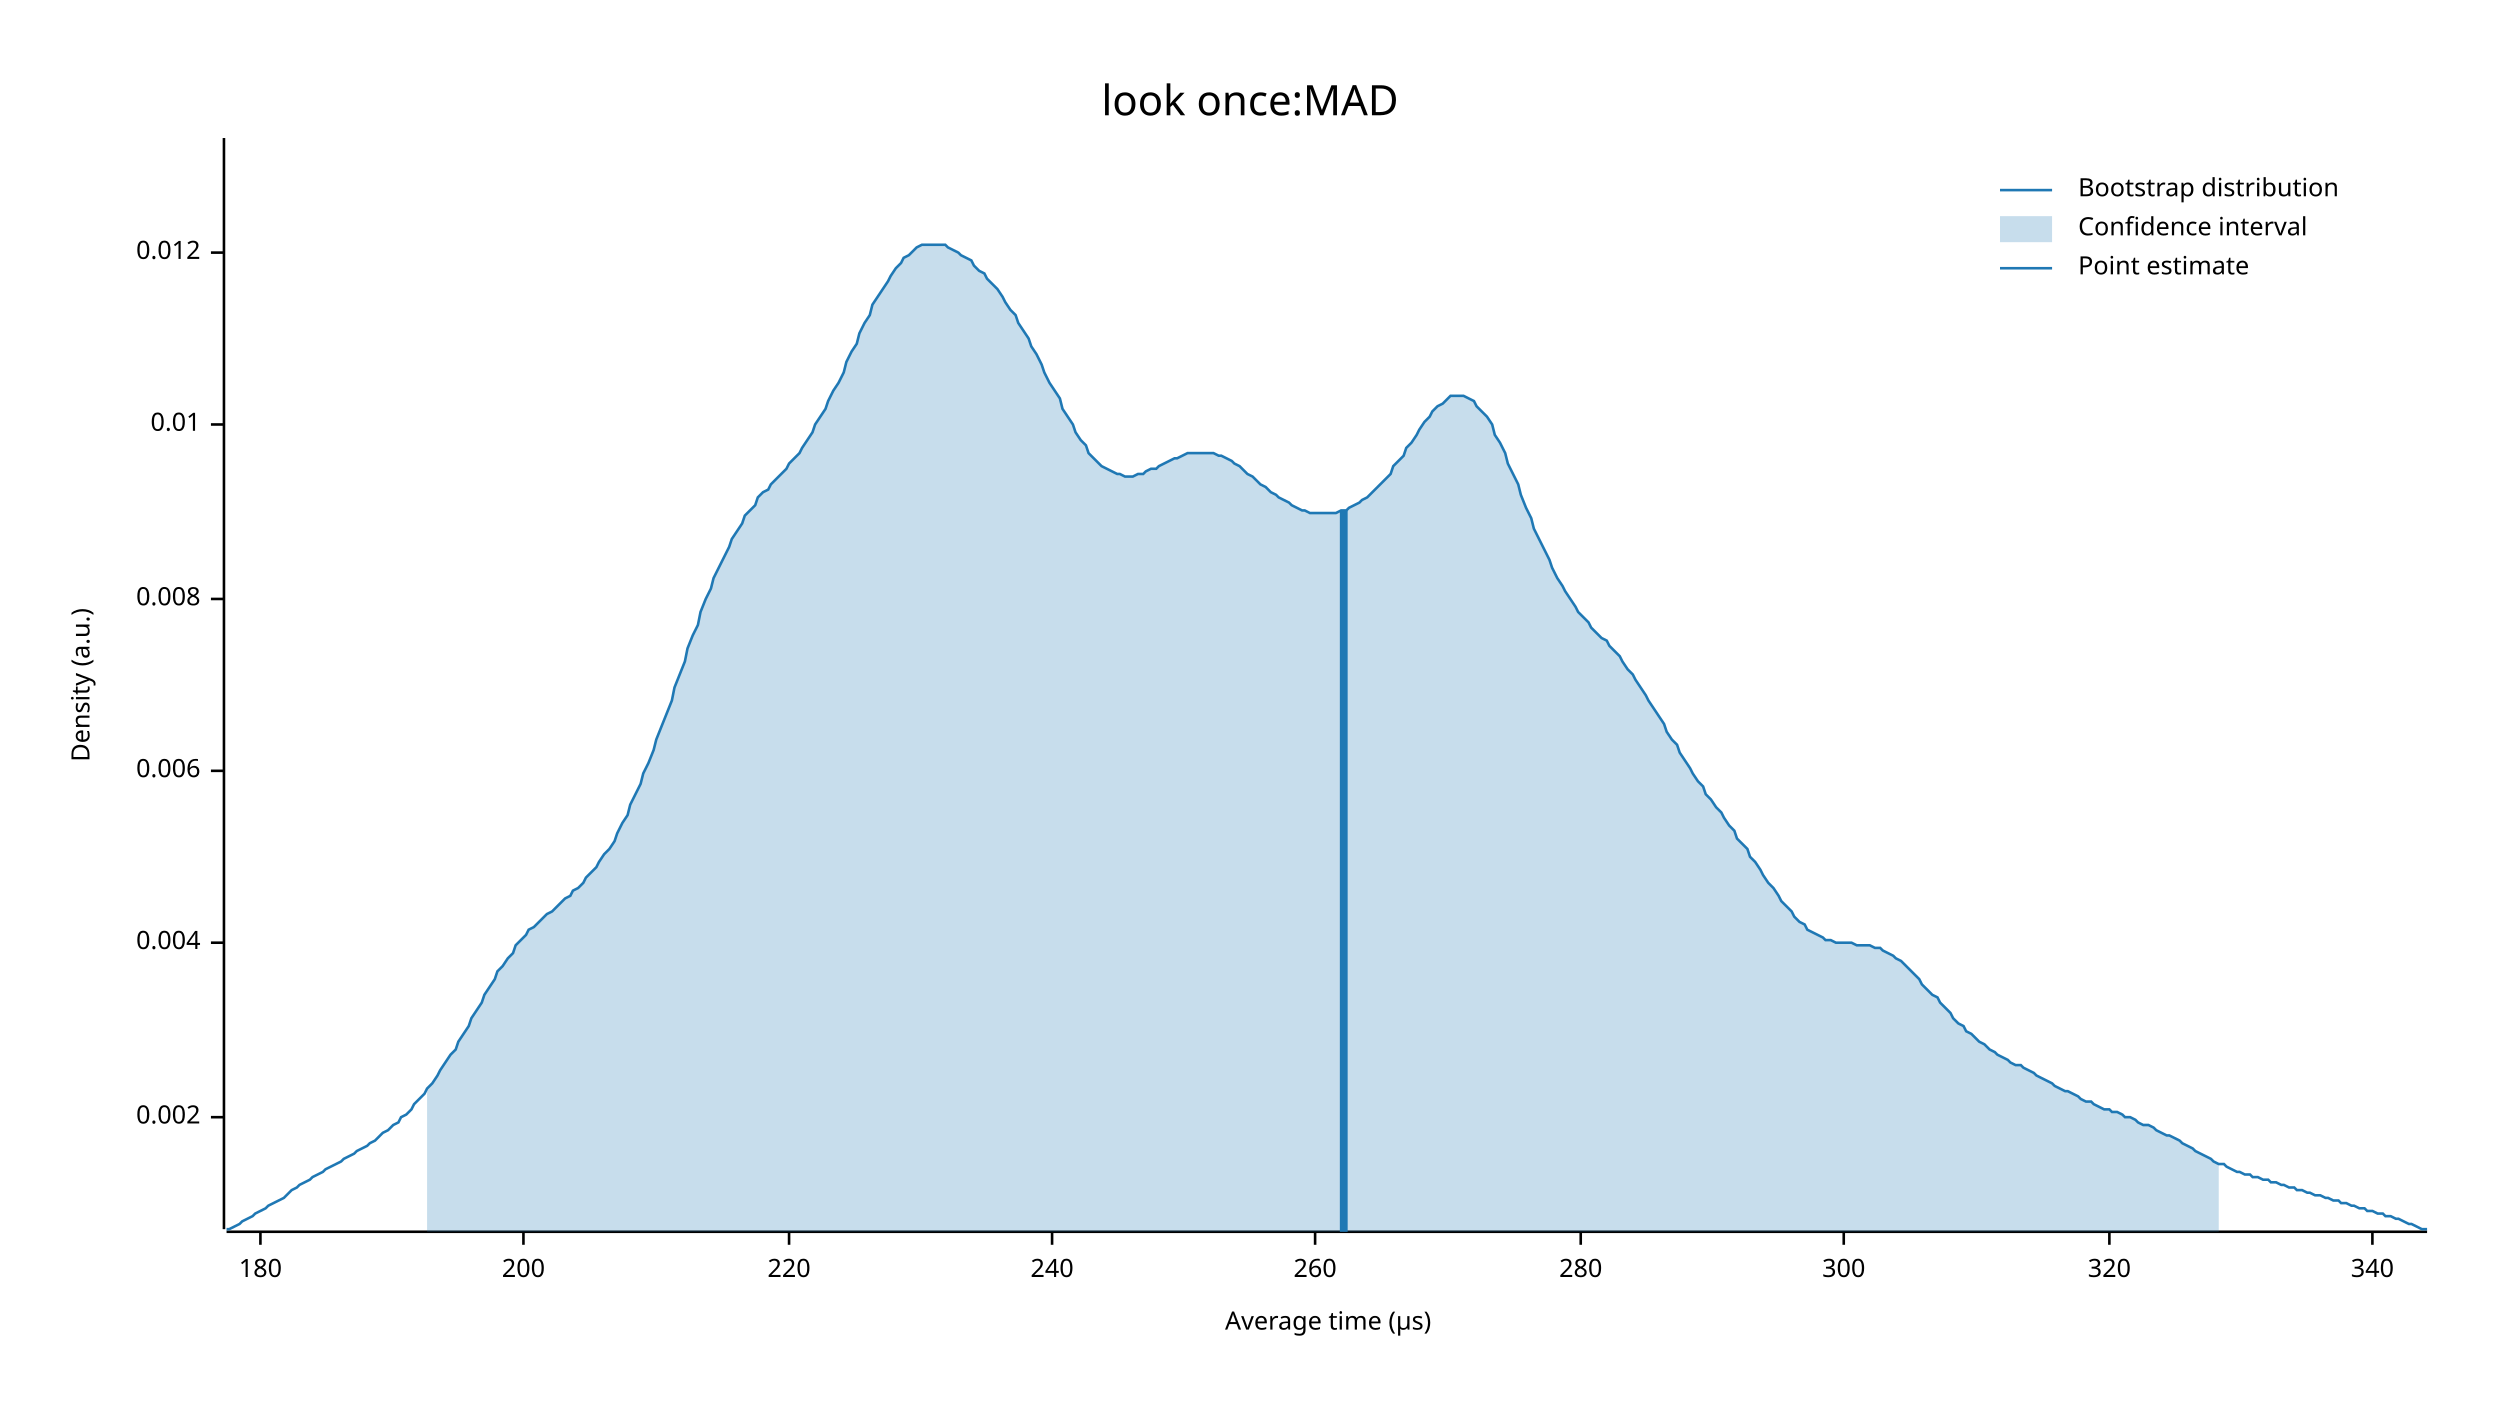
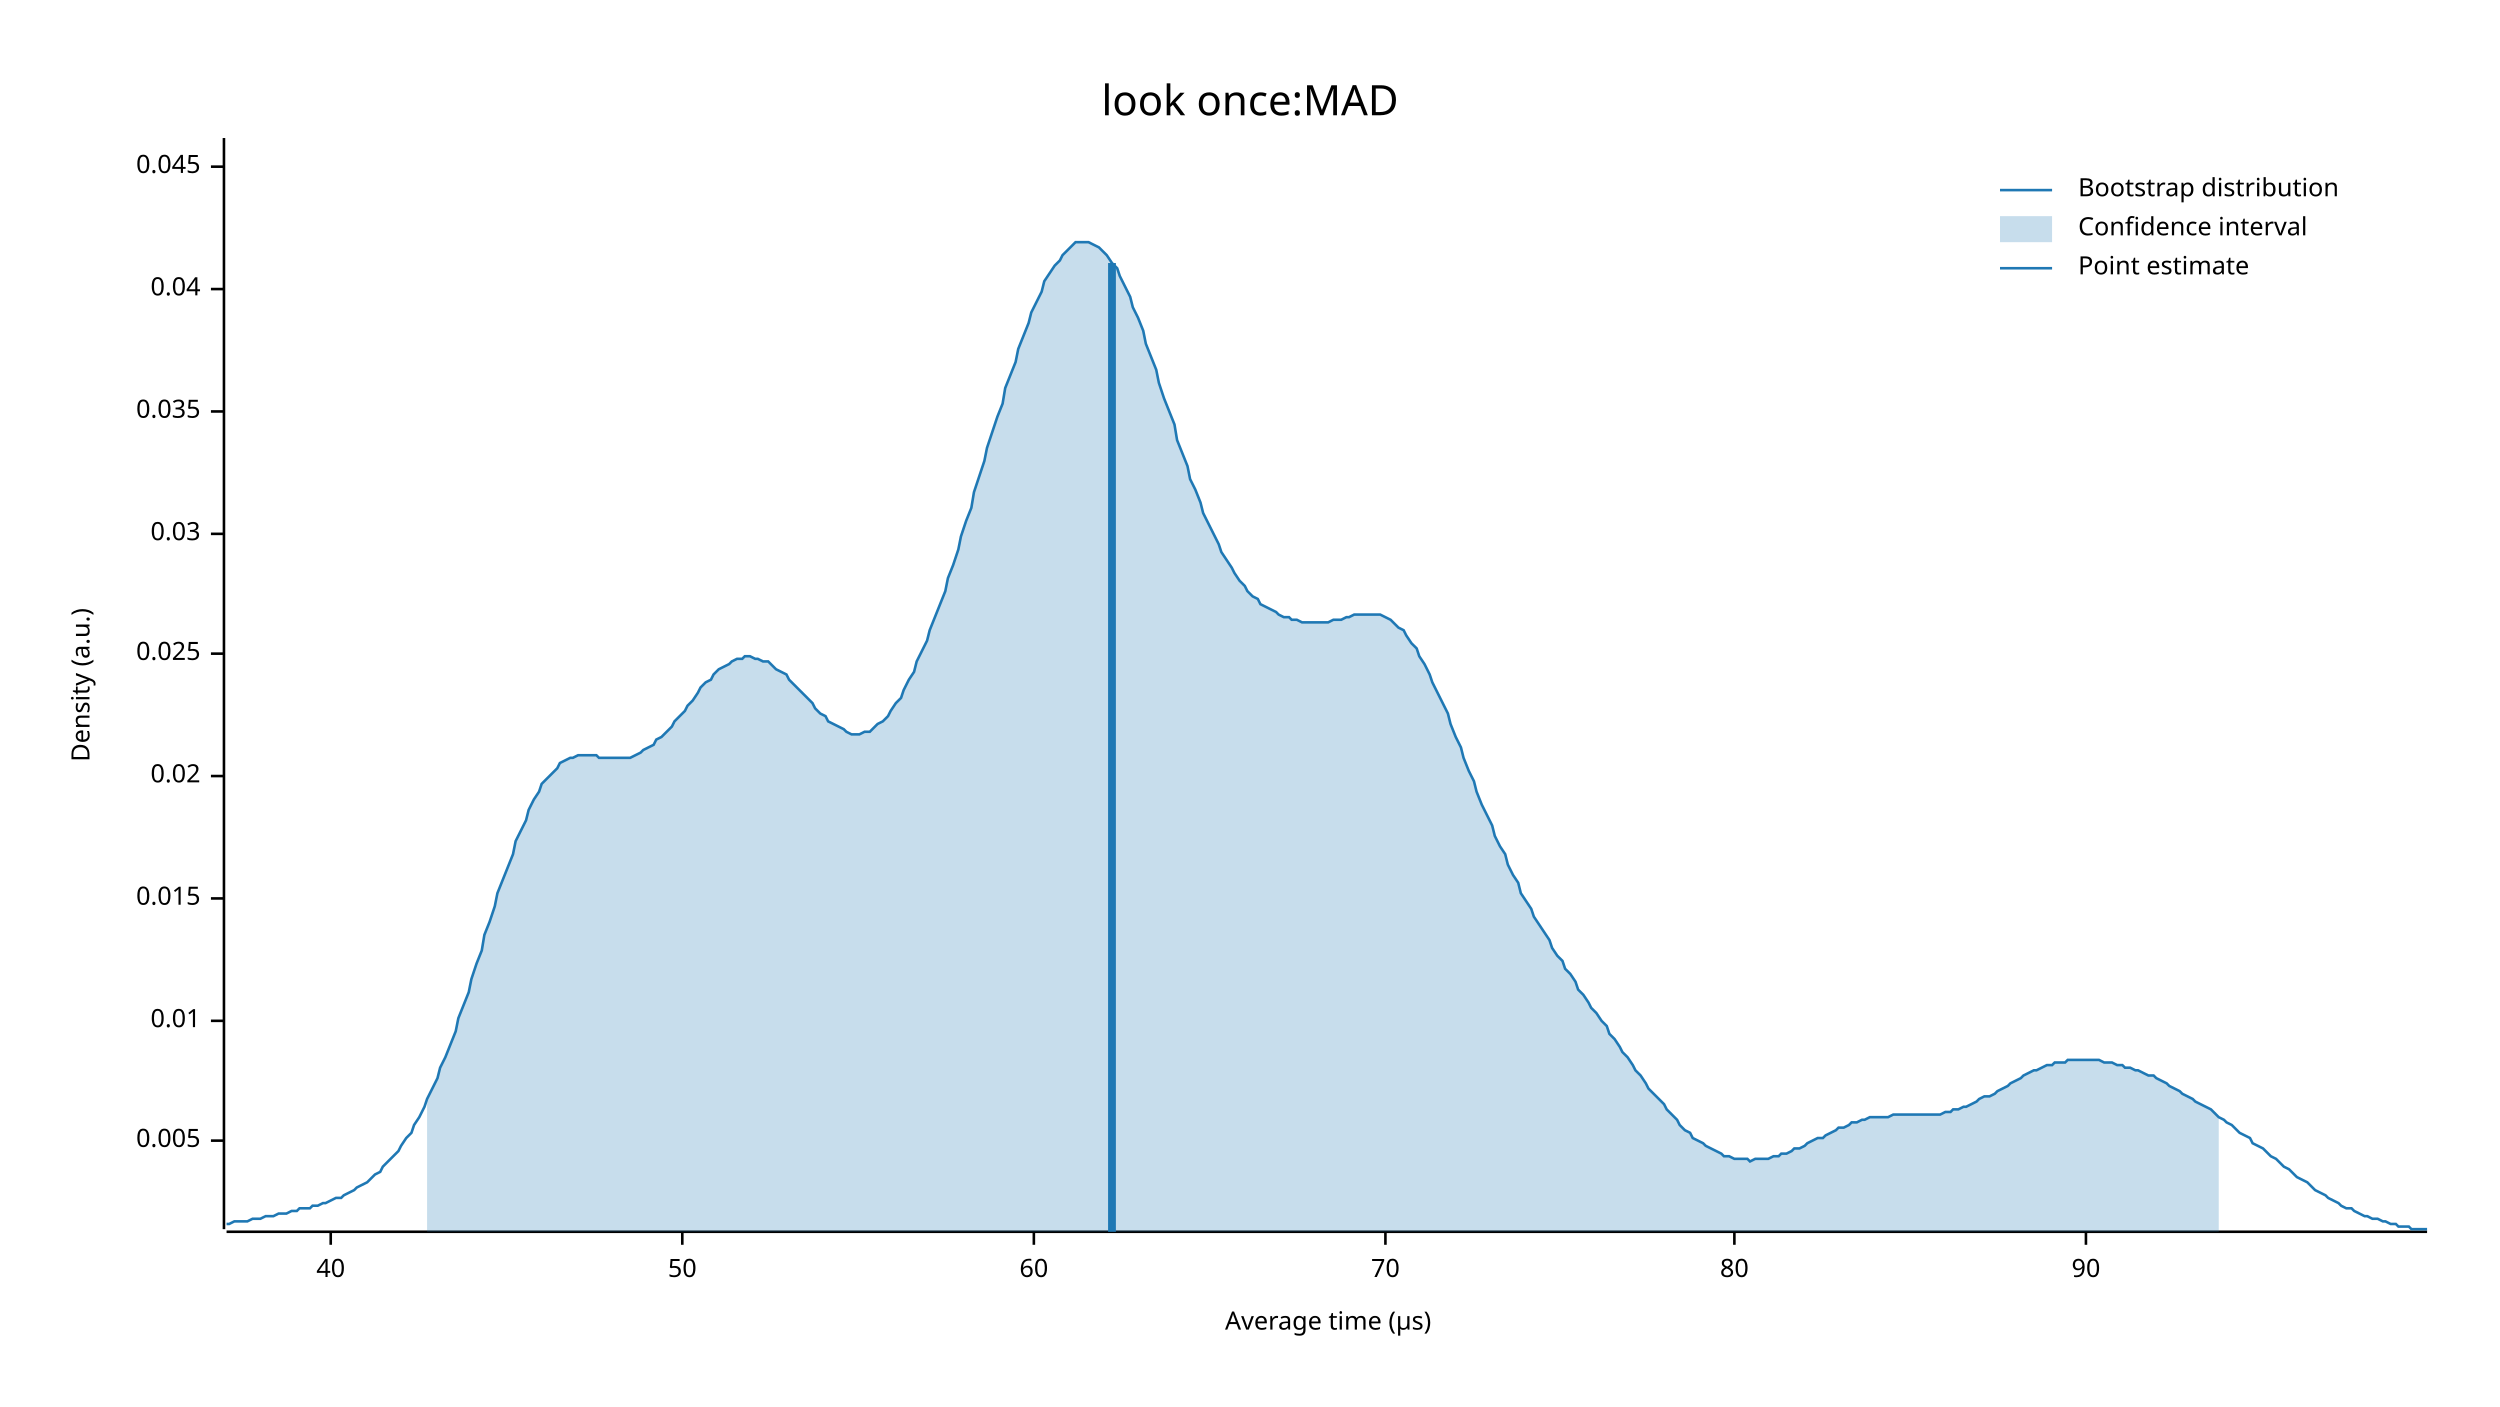
<svg xmlns="http://www.w3.org/2000/svg" width="960" height="540" viewBox="0 0 960 540">
  <text x="480" y="32" dy="0.76em" text-anchor="middle" font-family="sans-serif" font-size="16.129" opacity="1" fill="#000000">
look once:MAD
</text>
  <text x="27" y="263" dy="0.76em" text-anchor="middle" font-family="sans-serif" font-size="9.677" opacity="1" fill="#000000" transform="rotate(270, 27, 263)">
Density (a.u.)
</text>
  <text x="510" y="513" dy="-0.5ex" text-anchor="middle" font-family="sans-serif" font-size="9.677" opacity="1" fill="#000000">
Average time (µs)
</text>
  <polyline fill="none" opacity="1" stroke="#000000" stroke-width="1" points="86,53 86,472 " />
-   <text x="77" y="429" dy="0.5ex" text-anchor="end" font-family="sans-serif" font-size="9.677" opacity="1" fill="#000000">
- 0.002
+   <text x="77" y="438" dy="0.5ex" text-anchor="end" font-family="sans-serif" font-size="9.677" opacity="1" fill="#000000">
+ 0.005
</text>
-   <polyline fill="none" opacity="1" stroke="#000000" stroke-width="1" points="81,429 86,429 " />
-   <text x="77" y="362" dy="0.5ex" text-anchor="end" font-family="sans-serif" font-size="9.677" opacity="1" fill="#000000">
- 0.004
- </text>
-   <polyline fill="none" opacity="1" stroke="#000000" stroke-width="1" points="81,362 86,362 " />
-   <text x="77" y="296" dy="0.5ex" text-anchor="end" font-family="sans-serif" font-size="9.677" opacity="1" fill="#000000">
- 0.006
- </text>
-   <polyline fill="none" opacity="1" stroke="#000000" stroke-width="1" points="81,296 86,296 " />
-   <text x="77" y="230" dy="0.5ex" text-anchor="end" font-family="sans-serif" font-size="9.677" opacity="1" fill="#000000">
- 0.008
- </text>
-   <polyline fill="none" opacity="1" stroke="#000000" stroke-width="1" points="81,230 86,230 " />
-   <text x="77" y="163" dy="0.5ex" text-anchor="end" font-family="sans-serif" font-size="9.677" opacity="1" fill="#000000">
+   <polyline fill="none" opacity="1" stroke="#000000" stroke-width="1" points="81,438 86,438 " />
+   <text x="77" y="392" dy="0.5ex" text-anchor="end" font-family="sans-serif" font-size="9.677" opacity="1" fill="#000000">
0.01
</text>
-   <polyline fill="none" opacity="1" stroke="#000000" stroke-width="1" points="81,163 86,163 " />
-   <text x="77" y="97" dy="0.5ex" text-anchor="end" font-family="sans-serif" font-size="9.677" opacity="1" fill="#000000">
- 0.012
+   <polyline fill="none" opacity="1" stroke="#000000" stroke-width="1" points="81,392 86,392 " />
+   <text x="77" y="345" dy="0.5ex" text-anchor="end" font-family="sans-serif" font-size="9.677" opacity="1" fill="#000000">
+ 0.015
</text>
-   <polyline fill="none" opacity="1" stroke="#000000" stroke-width="1" points="81,97 86,97 " />
+   <polyline fill="none" opacity="1" stroke="#000000" stroke-width="1" points="81,345 86,345 " />
+   <text x="77" y="298" dy="0.5ex" text-anchor="end" font-family="sans-serif" font-size="9.677" opacity="1" fill="#000000">
+ 0.02
+ </text>
+   <polyline fill="none" opacity="1" stroke="#000000" stroke-width="1" points="81,298 86,298 " />
+   <text x="77" y="251" dy="0.5ex" text-anchor="end" font-family="sans-serif" font-size="9.677" opacity="1" fill="#000000">
+ 0.025
+ </text>
+   <polyline fill="none" opacity="1" stroke="#000000" stroke-width="1" points="81,251 86,251 " />
+   <text x="77" y="205" dy="0.5ex" text-anchor="end" font-family="sans-serif" font-size="9.677" opacity="1" fill="#000000">
+ 0.03
+ </text>
+   <polyline fill="none" opacity="1" stroke="#000000" stroke-width="1" points="81,205 86,205 " />
+   <text x="77" y="158" dy="0.5ex" text-anchor="end" font-family="sans-serif" font-size="9.677" opacity="1" fill="#000000">
+ 0.035
+ </text>
+   <polyline fill="none" opacity="1" stroke="#000000" stroke-width="1" points="81,158 86,158 " />
+   <text x="77" y="111" dy="0.5ex" text-anchor="end" font-family="sans-serif" font-size="9.677" opacity="1" fill="#000000">
+ 0.04
+ </text>
+   <polyline fill="none" opacity="1" stroke="#000000" stroke-width="1" points="81,111 86,111 " />
+   <text x="77" y="64" dy="0.5ex" text-anchor="end" font-family="sans-serif" font-size="9.677" opacity="1" fill="#000000">
+ 0.045
+ </text>
+   <polyline fill="none" opacity="1" stroke="#000000" stroke-width="1" points="81,64 86,64 " />
  <polyline fill="none" opacity="1" stroke="#000000" stroke-width="1" points="87,473 932,473 " />
-   <text x="100" y="483" dy="0.76em" text-anchor="middle" font-family="sans-serif" font-size="9.677" opacity="1" fill="#000000">
- 180
+   <text x="127" y="483" dy="0.76em" text-anchor="middle" font-family="sans-serif" font-size="9.677" opacity="1" fill="#000000">
+ 40
</text>
-   <polyline fill="none" opacity="1" stroke="#000000" stroke-width="1" points="100,473 100,478 " />
-   <text x="201" y="483" dy="0.76em" text-anchor="middle" font-family="sans-serif" font-size="9.677" opacity="1" fill="#000000">
- 200
+   <polyline fill="none" opacity="1" stroke="#000000" stroke-width="1" points="127,473 127,478 " />
+   <text x="262" y="483" dy="0.76em" text-anchor="middle" font-family="sans-serif" font-size="9.677" opacity="1" fill="#000000">
+ 50
</text>
-   <polyline fill="none" opacity="1" stroke="#000000" stroke-width="1" points="201,473 201,478 " />
-   <text x="303" y="483" dy="0.76em" text-anchor="middle" font-family="sans-serif" font-size="9.677" opacity="1" fill="#000000">
- 220
+   <polyline fill="none" opacity="1" stroke="#000000" stroke-width="1" points="262,473 262,478 " />
+   <text x="397" y="483" dy="0.76em" text-anchor="middle" font-family="sans-serif" font-size="9.677" opacity="1" fill="#000000">
+ 60
</text>
-   <polyline fill="none" opacity="1" stroke="#000000" stroke-width="1" points="303,473 303,478 " />
-   <text x="404" y="483" dy="0.76em" text-anchor="middle" font-family="sans-serif" font-size="9.677" opacity="1" fill="#000000">
- 240
+   <polyline fill="none" opacity="1" stroke="#000000" stroke-width="1" points="397,473 397,478 " />
+   <text x="532" y="483" dy="0.76em" text-anchor="middle" font-family="sans-serif" font-size="9.677" opacity="1" fill="#000000">
+ 70
</text>
-   <polyline fill="none" opacity="1" stroke="#000000" stroke-width="1" points="404,473 404,478 " />
-   <text x="505" y="483" dy="0.76em" text-anchor="middle" font-family="sans-serif" font-size="9.677" opacity="1" fill="#000000">
- 260
+   <polyline fill="none" opacity="1" stroke="#000000" stroke-width="1" points="532,473 532,478 " />
+   <text x="666" y="483" dy="0.76em" text-anchor="middle" font-family="sans-serif" font-size="9.677" opacity="1" fill="#000000">
+ 80
</text>
-   <polyline fill="none" opacity="1" stroke="#000000" stroke-width="1" points="505,473 505,478 " />
-   <text x="607" y="483" dy="0.76em" text-anchor="middle" font-family="sans-serif" font-size="9.677" opacity="1" fill="#000000">
- 280
+   <polyline fill="none" opacity="1" stroke="#000000" stroke-width="1" points="666,473 666,478 " />
+   <text x="801" y="483" dy="0.76em" text-anchor="middle" font-family="sans-serif" font-size="9.677" opacity="1" fill="#000000">
+ 90
</text>
-   <polyline fill="none" opacity="1" stroke="#000000" stroke-width="1" points="607,473 607,478 " />
-   <text x="708" y="483" dy="0.76em" text-anchor="middle" font-family="sans-serif" font-size="9.677" opacity="1" fill="#000000">
- 300
- </text>
-   <polyline fill="none" opacity="1" stroke="#000000" stroke-width="1" points="708,473 708,478 " />
-   <text x="810" y="483" dy="0.76em" text-anchor="middle" font-family="sans-serif" font-size="9.677" opacity="1" fill="#000000">
- 320
- </text>
-   <polyline fill="none" opacity="1" stroke="#000000" stroke-width="1" points="810,473 810,478 " />
-   <text x="911" y="483" dy="0.76em" text-anchor="middle" font-family="sans-serif" font-size="9.677" opacity="1" fill="#000000">
- 340
- </text>
-   <polyline fill="none" opacity="1" stroke="#000000" stroke-width="1" points="911,473 911,478 " />
-   <polyline fill="none" opacity="1" stroke="#1F78B4" stroke-width="1" points="87,472 88,472 90,471 92,470 93,469 95,468 97,467 98,466 100,465 102,464 103,463 105,462 107,461 109,460 110,459 112,457 114,456 115,455 117,454 119,453 120,452 122,451 124,450 125,449 127,448 129,447 131,446 132,445 134,444 136,443 137,442 139,441 141,440 142,439 144,438 146,436 147,435 149,434 151,432 153,431 154,429 156,428 158,426 159,424 161,422 163,420 164,418 166,416 168,413 169,411 171,408 173,405 175,403 176,400 178,397 180,394 181,391 183,388 185,385 186,382 188,379 190,376 191,373 193,371 195,368 197,366 198,363 200,361 202,359 203,357 205,356 207,354 208,353 210,351 212,350 214,348 215,347 217,345 219,344 220,342 222,341 224,339 225,337 227,335 229,333 230,331 232,328 234,326 236,323 237,320 239,316 241,313 242,309 244,305 246,301 247,297 249,293 251,288 252,284 254,279 256,274 258,269 259,264 261,259 263,254 264,249 266,244 268,240 269,235 271,230 273,226 274,222 276,218 278,214 280,210 281,207 283,204 285,201 286,198 288,196 290,194 291,191 293,189 295,188 296,186 298,184 300,182 302,180 303,178 305,176 307,174 308,172 310,169 312,166 313,163 315,160 317,157 318,154 320,150 322,147 324,143 325,139 327,135 329,132 330,128 332,124 334,121 335,117 337,114 339,111 341,108 342,106 344,103 346,101 347,99 349,98 351,96 352,95 354,94 356,94 357,94 359,94 361,94 363,94 364,95 366,96 368,97 369,98 371,99 373,100 374,102 376,104 378,105 379,107 381,109 383,111 385,114 386,116 388,119 390,121 391,124 393,127 395,130 396,133 398,136 400,140 401,143 403,147 405,150 407,153 408,157 410,160 412,163 413,166 415,169 417,171 418,174 420,176 422,178 423,179 425,180 427,181 429,182 430,182 432,183 434,183 435,183 437,182 439,182 440,181 442,180 444,180 445,179 447,178 449,177 451,176 452,176 454,175 456,174 457,174 459,174 461,174 462,174 464,174 466,174 468,175 469,175 471,176 473,177 474,178 476,179 478,181 479,182 481,183 483,185 484,186 486,187 488,189 490,190 491,191 493,192 495,193 496,194 498,195 500,196 501,196 503,197 505,197 506,197 508,197 510,197 512,197 513,197 515,196 517,196 518,195 520,194 522,193 523,192 525,191 527,189 528,188 530,186 532,184 534,182 535,179 537,177 539,175 540,172 542,170 544,167 545,165 547,162 549,160 550,158 552,156 554,155 556,153 557,152 559,152 561,152 562,152 564,153 566,154 567,156 569,158 571,160 573,163 574,167 576,170 578,174 579,178 581,182 583,186 584,190 586,195 588,199 589,203 591,207 593,211 595,215 596,218 598,222 600,225 601,227 603,230 605,233 606,235 608,237 610,239 611,241 613,243 615,245 617,246 618,248 620,250 622,252 623,254 625,257 627,259 628,261 630,264 632,267 633,269 635,272 637,275 639,278 640,281 642,284 644,286 645,289 647,292 649,295 650,297 652,300 654,302 655,305 657,307 659,310 661,312 662,314 664,317 666,319 667,322 669,324 671,326 672,329 674,331 676,334 677,336 679,339 681,341 683,344 684,346 686,348 688,350 689,352 691,354 693,355 694,357 696,358 698,359 700,360 701,361 703,361 705,362 706,362 708,362 710,362 711,362 713,363 715,363 716,363 718,363 720,364 722,364 723,365 725,366 727,367 728,368 730,369 732,371 733,372 735,374 737,376 738,378 740,380 742,382 744,383 745,385 747,387 749,389 750,391 752,393 754,394 755,396 757,397 759,399 760,400 762,401 764,403 766,404 767,405 769,406 771,407 772,408 774,409 776,409 777,410 779,411 781,412 782,413 784,414 786,415 788,416 789,417 791,418 793,419 794,419 796,420 798,421 799,422 801,423 803,423 804,424 806,425 808,426 810,426 811,427 813,427 815,428 816,429 818,429 820,430 821,431 823,432 825,432 827,433 828,434 830,435 832,436 833,436 835,437 837,438 838,439 840,440 842,441 843,442 845,443 847,444 849,445 850,446 852,447 854,447 855,448 857,449 859,450 860,450 862,451 864,451 865,452 867,452 869,453 871,453 872,454 874,454 876,455 877,455 879,456 881,456 882,457 884,457 886,458 887,458 889,459 891,459 893,460 894,460 896,461 898,461 899,462 901,462 903,463 904,463 906,464 908,464 909,465 911,465 913,466 915,466 916,467 918,467 920,468 921,468 923,469 925,470 926,470 928,471 930,472 932,472 " />
-   <polygon opacity="0.25" fill="#1F78B4" points="164,418 166,416 168,413 169,411 171,408 173,405 175,403 176,400 178,397 180,394 181,391 183,388 185,385 186,382 188,379 190,376 191,373 193,371 195,368 197,366 198,363 200,361 202,359 203,357 205,356 207,354 208,353 210,351 212,350 214,348 215,347 217,345 219,344 220,342 222,341 224,339 225,337 227,335 229,333 230,331 232,328 234,326 236,323 237,320 239,316 241,313 242,309 244,305 246,301 247,297 249,293 251,288 252,284 254,279 256,274 258,269 259,264 261,259 263,254 264,249 266,244 268,240 269,235 271,230 273,226 274,222 276,218 278,214 280,210 281,207 283,204 285,201 286,198 288,196 290,194 291,191 293,189 295,188 296,186 298,184 300,182 302,180 303,178 305,176 307,174 308,172 310,169 312,166 313,163 315,160 317,157 318,154 320,150 322,147 324,143 325,139 327,135 329,132 330,128 332,124 334,121 335,117 337,114 339,111 341,108 342,106 344,103 346,101 347,99 349,98 351,96 352,95 354,94 356,94 357,94 359,94 361,94 363,94 364,95 366,96 368,97 369,98 371,99 373,100 374,102 376,104 378,105 379,107 381,109 383,111 385,114 386,116 388,119 390,121 391,124 393,127 395,130 396,133 398,136 400,140 401,143 403,147 405,150 407,153 408,157 410,160 412,163 413,166 415,169 417,171 418,174 420,176 422,178 423,179 425,180 427,181 429,182 430,182 432,183 434,183 435,183 437,182 439,182 440,181 442,180 444,180 445,179 447,178 449,177 451,176 452,176 454,175 456,174 457,174 459,174 461,174 462,174 464,174 466,174 468,175 469,175 471,176 473,177 474,178 476,179 478,181 479,182 481,183 483,185 484,186 486,187 488,189 490,190 491,191 493,192 495,193 496,194 498,195 500,196 501,196 503,197 505,197 506,197 508,197 510,197 512,197 513,197 515,196 517,196 518,195 520,194 522,193 523,192 525,191 527,189 528,188 530,186 532,184 534,182 535,179 537,177 539,175 540,172 542,170 544,167 545,165 547,162 549,160 550,158 552,156 554,155 556,153 557,152 559,152 561,152 562,152 564,153 566,154 567,156 569,158 571,160 573,163 574,167 576,170 578,174 579,178 581,182 583,186 584,190 586,195 588,199 589,203 591,207 593,211 595,215 596,218 598,222 600,225 601,227 603,230 605,233 606,235 608,237 610,239 611,241 613,243 615,245 617,246 618,248 620,250 622,252 623,254 625,257 627,259 628,261 630,264 632,267 633,269 635,272 637,275 639,278 640,281 642,284 644,286 645,289 647,292 649,295 650,297 652,300 654,302 655,305 657,307 659,310 661,312 662,314 664,317 666,319 667,322 669,324 671,326 672,329 674,331 676,334 677,336 679,339 681,341 683,344 684,346 686,348 688,350 689,352 691,354 693,355 694,357 696,358 698,359 700,360 701,361 703,361 705,362 706,362 708,362 710,362 711,362 713,363 715,363 716,363 718,363 720,364 722,364 723,365 725,366 727,367 728,368 730,369 732,371 733,372 735,374 737,376 738,378 740,380 742,382 744,383 745,385 747,387 749,389 750,391 752,393 754,394 755,396 757,397 759,399 760,400 762,401 764,403 766,404 767,405 769,406 771,407 772,408 774,409 776,409 777,410 779,411 781,412 782,413 784,414 786,415 788,416 789,417 791,418 793,419 794,419 796,420 798,421 799,422 801,423 803,423 804,424 806,425 808,426 810,426 811,427 813,427 815,428 816,429 818,429 820,430 821,431 823,432 825,432 827,433 828,434 830,435 832,436 833,436 835,437 837,438 838,439 840,440 842,441 843,442 845,443 847,444 849,445 850,446 852,447 852,473 164,473 " />
-   <polyline fill="none" opacity="1" stroke="#1F78B4" stroke-width="3" points="516,473 516,196 " />
+   <polyline fill="none" opacity="1" stroke="#000000" stroke-width="1" points="801,473 801,478 " />
+   <polyline fill="none" opacity="1" stroke="#1F78B4" stroke-width="1" points="87,470 88,470 90,469 92,469 93,469 95,469 97,468 98,468 100,468 102,467 103,467 105,467 107,466 109,466 110,466 112,465 114,465 115,464 117,464 119,464 120,463 122,463 124,462 125,462 127,461 129,460 131,460 132,459 134,458 136,457 137,456 139,455 141,454 142,453 144,451 146,450 147,448 149,446 151,444 153,442 154,440 156,437 158,435 159,432 161,429 163,425 164,422 166,418 168,414 169,410 171,406 173,401 175,396 176,391 178,386 180,381 181,376 183,370 185,365 186,359 188,354 190,348 191,343 193,338 195,333 197,328 198,323 200,319 202,315 203,311 205,307 207,304 208,301 210,299 212,297 214,295 215,293 217,292 219,291 220,291 222,290 224,290 225,290 227,290 229,290 230,291 232,291 234,291 236,291 237,291 239,291 241,291 242,291 244,290 246,289 247,288 249,287 251,286 252,284 254,283 256,281 258,279 259,277 261,275 263,273 264,271 266,269 268,266 269,264 271,262 273,261 274,259 276,257 278,256 280,255 281,254 283,253 285,253 286,252 288,252 290,253 291,253 293,254 295,254 296,255 298,257 300,258 302,259 303,261 305,263 307,265 308,266 310,268 312,270 313,272 315,274 317,275 318,277 320,278 322,279 324,280 325,281 327,282 329,282 330,282 332,281 334,281 335,280 337,278 339,277 341,275 342,273 344,270 346,268 347,265 349,261 351,258 352,254 354,250 356,246 357,242 359,237 361,232 363,227 364,222 366,217 368,211 369,206 371,200 373,195 374,189 376,183 378,177 379,172 381,166 383,160 385,155 386,149 388,144 390,139 391,134 393,129 395,124 396,120 398,116 400,112 401,108 403,105 405,102 407,100 408,98 410,96 412,94 413,93 415,93 417,93 418,93 420,94 422,95 423,96 425,98 427,101 429,103 430,106 432,110 434,114 435,118 437,122 439,127 440,132 442,137 444,142 445,147 447,153 449,158 451,163 452,169 454,174 456,179 457,184 459,188 461,193 462,197 464,201 466,205 468,209 469,212 471,215 473,218 474,220 476,223 478,225 479,227 481,229 483,230 484,232 486,233 488,234 490,235 491,236 493,237 495,237 496,238 498,238 500,239 501,239 503,239 505,239 506,239 508,239 510,239 512,238 513,238 515,238 517,237 518,237 520,236 522,236 523,236 525,236 527,236 528,236 530,236 532,237 534,238 535,239 537,241 539,242 540,244 542,247 544,249 545,252 547,255 549,259 550,262 552,266 554,270 556,274 557,278 559,283 561,287 562,291 564,296 566,300 567,304 569,309 571,313 573,317 574,321 576,325 578,328 579,332 581,336 583,339 584,343 586,346 588,349 589,352 591,355 593,358 595,361 596,364 598,367 600,369 601,372 603,374 605,377 606,380 608,382 610,385 611,387 613,389 615,392 617,394 618,397 620,399 622,402 623,404 625,406 627,409 628,411 630,413 632,416 633,418 635,420 637,422 639,424 640,426 642,428 644,430 645,432 647,434 649,435 650,437 652,438 654,439 655,440 657,441 659,442 661,443 662,444 664,444 666,445 667,445 669,445 671,445 672,446 674,445 676,445 677,445 679,445 681,444 683,444 684,443 686,443 688,442 689,441 691,441 693,440 694,439 696,438 698,437 700,437 701,436 703,435 705,434 706,433 708,433 710,432 711,431 713,431 715,430 716,430 718,429 720,429 722,429 723,429 725,429 727,428 728,428 730,428 732,428 733,428 735,428 737,428 738,428 740,428 742,428 744,428 745,428 747,427 749,427 750,426 752,426 754,425 755,425 757,424 759,423 760,422 762,421 764,421 766,420 767,419 769,418 771,417 772,416 774,415 776,414 777,413 779,412 781,411 782,411 784,410 786,409 788,409 789,408 791,408 793,408 794,407 796,407 798,407 799,407 801,407 803,407 804,407 806,407 808,408 810,408 811,408 813,409 815,409 816,410 818,410 820,411 821,411 823,412 825,413 827,413 828,414 830,415 832,416 833,417 835,418 837,419 838,420 840,421 842,422 843,423 845,424 847,425 849,426 850,427 852,429 854,430 855,431 857,432 859,434 860,435 862,436 864,437 865,439 867,440 869,441 871,443 872,444 874,445 876,447 877,448 879,449 881,451 882,452 884,453 886,454 887,455 889,457 891,458 893,459 894,460 896,461 898,462 899,463 901,464 903,464 904,465 906,466 908,467 909,467 911,468 913,468 915,469 916,469 918,470 920,470 921,471 923,471 925,471 926,472 928,472 930,472 932,472 " />
+   <polygon opacity="0.25" fill="#1F78B4" points="164,422 166,418 168,414 169,410 171,406 173,401 175,396 176,391 178,386 180,381 181,376 183,370 185,365 186,359 188,354 190,348 191,343 193,338 195,333 197,328 198,323 200,319 202,315 203,311 205,307 207,304 208,301 210,299 212,297 214,295 215,293 217,292 219,291 220,291 222,290 224,290 225,290 227,290 229,290 230,291 232,291 234,291 236,291 237,291 239,291 241,291 242,291 244,290 246,289 247,288 249,287 251,286 252,284 254,283 256,281 258,279 259,277 261,275 263,273 264,271 266,269 268,266 269,264 271,262 273,261 274,259 276,257 278,256 280,255 281,254 283,253 285,253 286,252 288,252 290,253 291,253 293,254 295,254 296,255 298,257 300,258 302,259 303,261 305,263 307,265 308,266 310,268 312,270 313,272 315,274 317,275 318,277 320,278 322,279 324,280 325,281 327,282 329,282 330,282 332,281 334,281 335,280 337,278 339,277 341,275 342,273 344,270 346,268 347,265 349,261 351,258 352,254 354,250 356,246 357,242 359,237 361,232 363,227 364,222 366,217 368,211 369,206 371,200 373,195 374,189 376,183 378,177 379,172 381,166 383,160 385,155 386,149 388,144 390,139 391,134 393,129 395,124 396,120 398,116 400,112 401,108 403,105 405,102 407,100 408,98 410,96 412,94 413,93 415,93 417,93 418,93 420,94 422,95 423,96 425,98 427,101 429,103 430,106 432,110 434,114 435,118 437,122 439,127 440,132 442,137 444,142 445,147 447,153 449,158 451,163 452,169 454,174 456,179 457,184 459,188 461,193 462,197 464,201 466,205 468,209 469,212 471,215 473,218 474,220 476,223 478,225 479,227 481,229 483,230 484,232 486,233 488,234 490,235 491,236 493,237 495,237 496,238 498,238 500,239 501,239 503,239 505,239 506,239 508,239 510,239 512,238 513,238 515,238 517,237 518,237 520,236 522,236 523,236 525,236 527,236 528,236 530,236 532,237 534,238 535,239 537,241 539,242 540,244 542,247 544,249 545,252 547,255 549,259 550,262 552,266 554,270 556,274 557,278 559,283 561,287 562,291 564,296 566,300 567,304 569,309 571,313 573,317 574,321 576,325 578,328 579,332 581,336 583,339 584,343 586,346 588,349 589,352 591,355 593,358 595,361 596,364 598,367 600,369 601,372 603,374 605,377 606,380 608,382 610,385 611,387 613,389 615,392 617,394 618,397 620,399 622,402 623,404 625,406 627,409 628,411 630,413 632,416 633,418 635,420 637,422 639,424 640,426 642,428 644,430 645,432 647,434 649,435 650,437 652,438 654,439 655,440 657,441 659,442 661,443 662,444 664,444 666,445 667,445 669,445 671,445 672,446 674,445 676,445 677,445 679,445 681,444 683,444 684,443 686,443 688,442 689,441 691,441 693,440 694,439 696,438 698,437 700,437 701,436 703,435 705,434 706,433 708,433 710,432 711,431 713,431 715,430 716,430 718,429 720,429 722,429 723,429 725,429 727,428 728,428 730,428 732,428 733,428 735,428 737,428 738,428 740,428 742,428 744,428 745,428 747,427 749,427 750,426 752,426 754,425 755,425 757,424 759,423 760,422 762,421 764,421 766,420 767,419 769,418 771,417 772,416 774,415 776,414 777,413 779,412 781,411 782,411 784,410 786,409 788,409 789,408 791,408 793,408 794,407 796,407 798,407 799,407 801,407 803,407 804,407 806,407 808,408 810,408 811,408 813,409 815,409 816,410 818,410 820,411 821,411 823,412 825,413 827,413 828,414 830,415 832,416 833,417 835,418 837,419 838,420 840,421 842,422 843,423 845,424 847,425 849,426 850,427 852,429 852,473 164,473 " />
+   <polyline fill="none" opacity="1" stroke="#1F78B4" stroke-width="3" points="427,473 427,101 " />
  <text x="798" y="68" dy="0.76em" text-anchor="start" font-family="sans-serif" font-size="9.677" opacity="1" fill="#000000">
Bootstrap distribution
</text>
  <text x="798" y="83" dy="0.76em" text-anchor="start" font-family="sans-serif" font-size="9.677" opacity="1" fill="#000000">
Confidence interval
</text>
  <text x="798" y="98" dy="0.76em" text-anchor="start" font-family="sans-serif" font-size="9.677" opacity="1" fill="#000000">
Point estimate
</text>
  <polyline fill="none" opacity="1" stroke="#1F78B4" stroke-width="1" points="768,73 788,73 " />
  <rect x="768" y="83" width="20" height="10" opacity="0.25" fill="#1F78B4" stroke="none" />
  <polyline fill="none" opacity="1" stroke="#1F78B4" stroke-width="1" points="768,103 788,103 " />
</svg>
